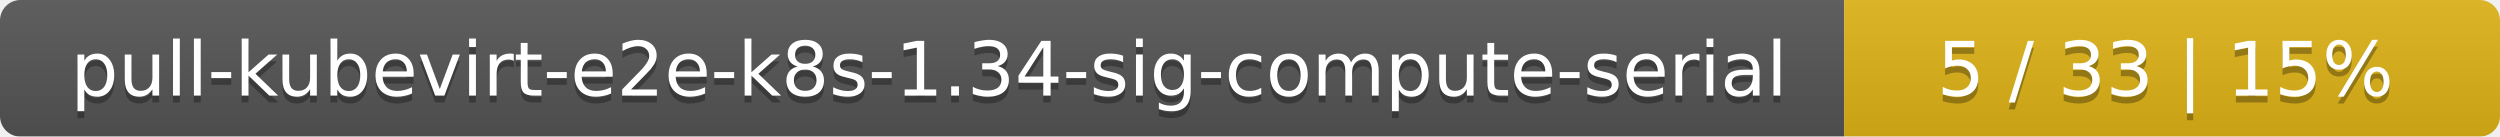
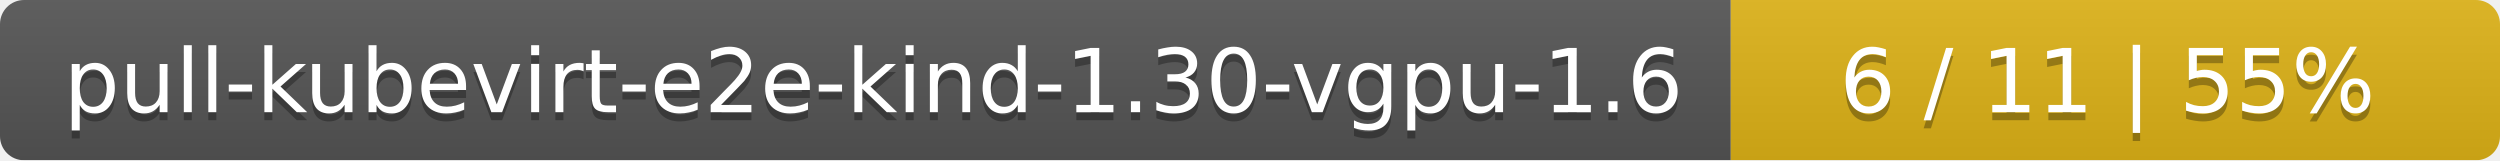
- <svg xmlns="http://www.w3.org/2000/svg" width="366" height="20">
+ <svg xmlns="http://www.w3.org/2000/svg" width="312" height="20">
  <linearGradient id="smooth" x2="0" y2="100%">
    <stop offset="0" stop-color="#bbb" stop-opacity=".1" />
    <stop offset="1" stop-opacity=".1" />
  </linearGradient>
  <mask id="round">
-     <rect width="366" height="20" rx="3" fill="#fff" />
+     <rect width="312" height="20" rx="3" fill="#fff" />
  </mask>
  <g mask="url(#round)">
-     <rect width="270" height="20" fill="#555" />
-     <rect x="270" width="96" height="20" fill="#dfb317" />
-     <rect width="366" height="20" fill="url(#smooth)" />
+     <rect width="216" height="20" fill="#555" />
+     <rect x="216" width="96" height="20" fill="#dfb317" />
+     <rect width="312" height="20" fill="url(#smooth)" />
  </g>
  <g fill="#fff" text-anchor="middle" font-family="DejaVu Sans,Verdana,Geneva,sans-serif" font-size="11">
-     <text x="136" y="15" fill="#010101" fill-opacity=".3">pull-kubevirt-e2e-k8s-1.34-sig-compute-serial</text>
-     <text x="136" y="14">pull-kubevirt-e2e-k8s-1.34-sig-compute-serial</text>
-     <text x="317" y="15" fill="#010101" fill-opacity=".3">5 / 33    |    15%</text>
-     <text x="317" y="14">5 / 33    |    15%</text>
+     <text x="109" y="15" fill="#010101" fill-opacity=".3">pull-kubevirt-e2e-kind-1.30-vgpu-1.6</text>
+     <text x="109" y="14">pull-kubevirt-e2e-kind-1.30-vgpu-1.6</text>
+     <text x="263" y="15" fill="#010101" fill-opacity=".3">6 / 11    |    55%</text>
+     <text x="263" y="14">6 / 11    |    55%</text>
  </g>
</svg>
